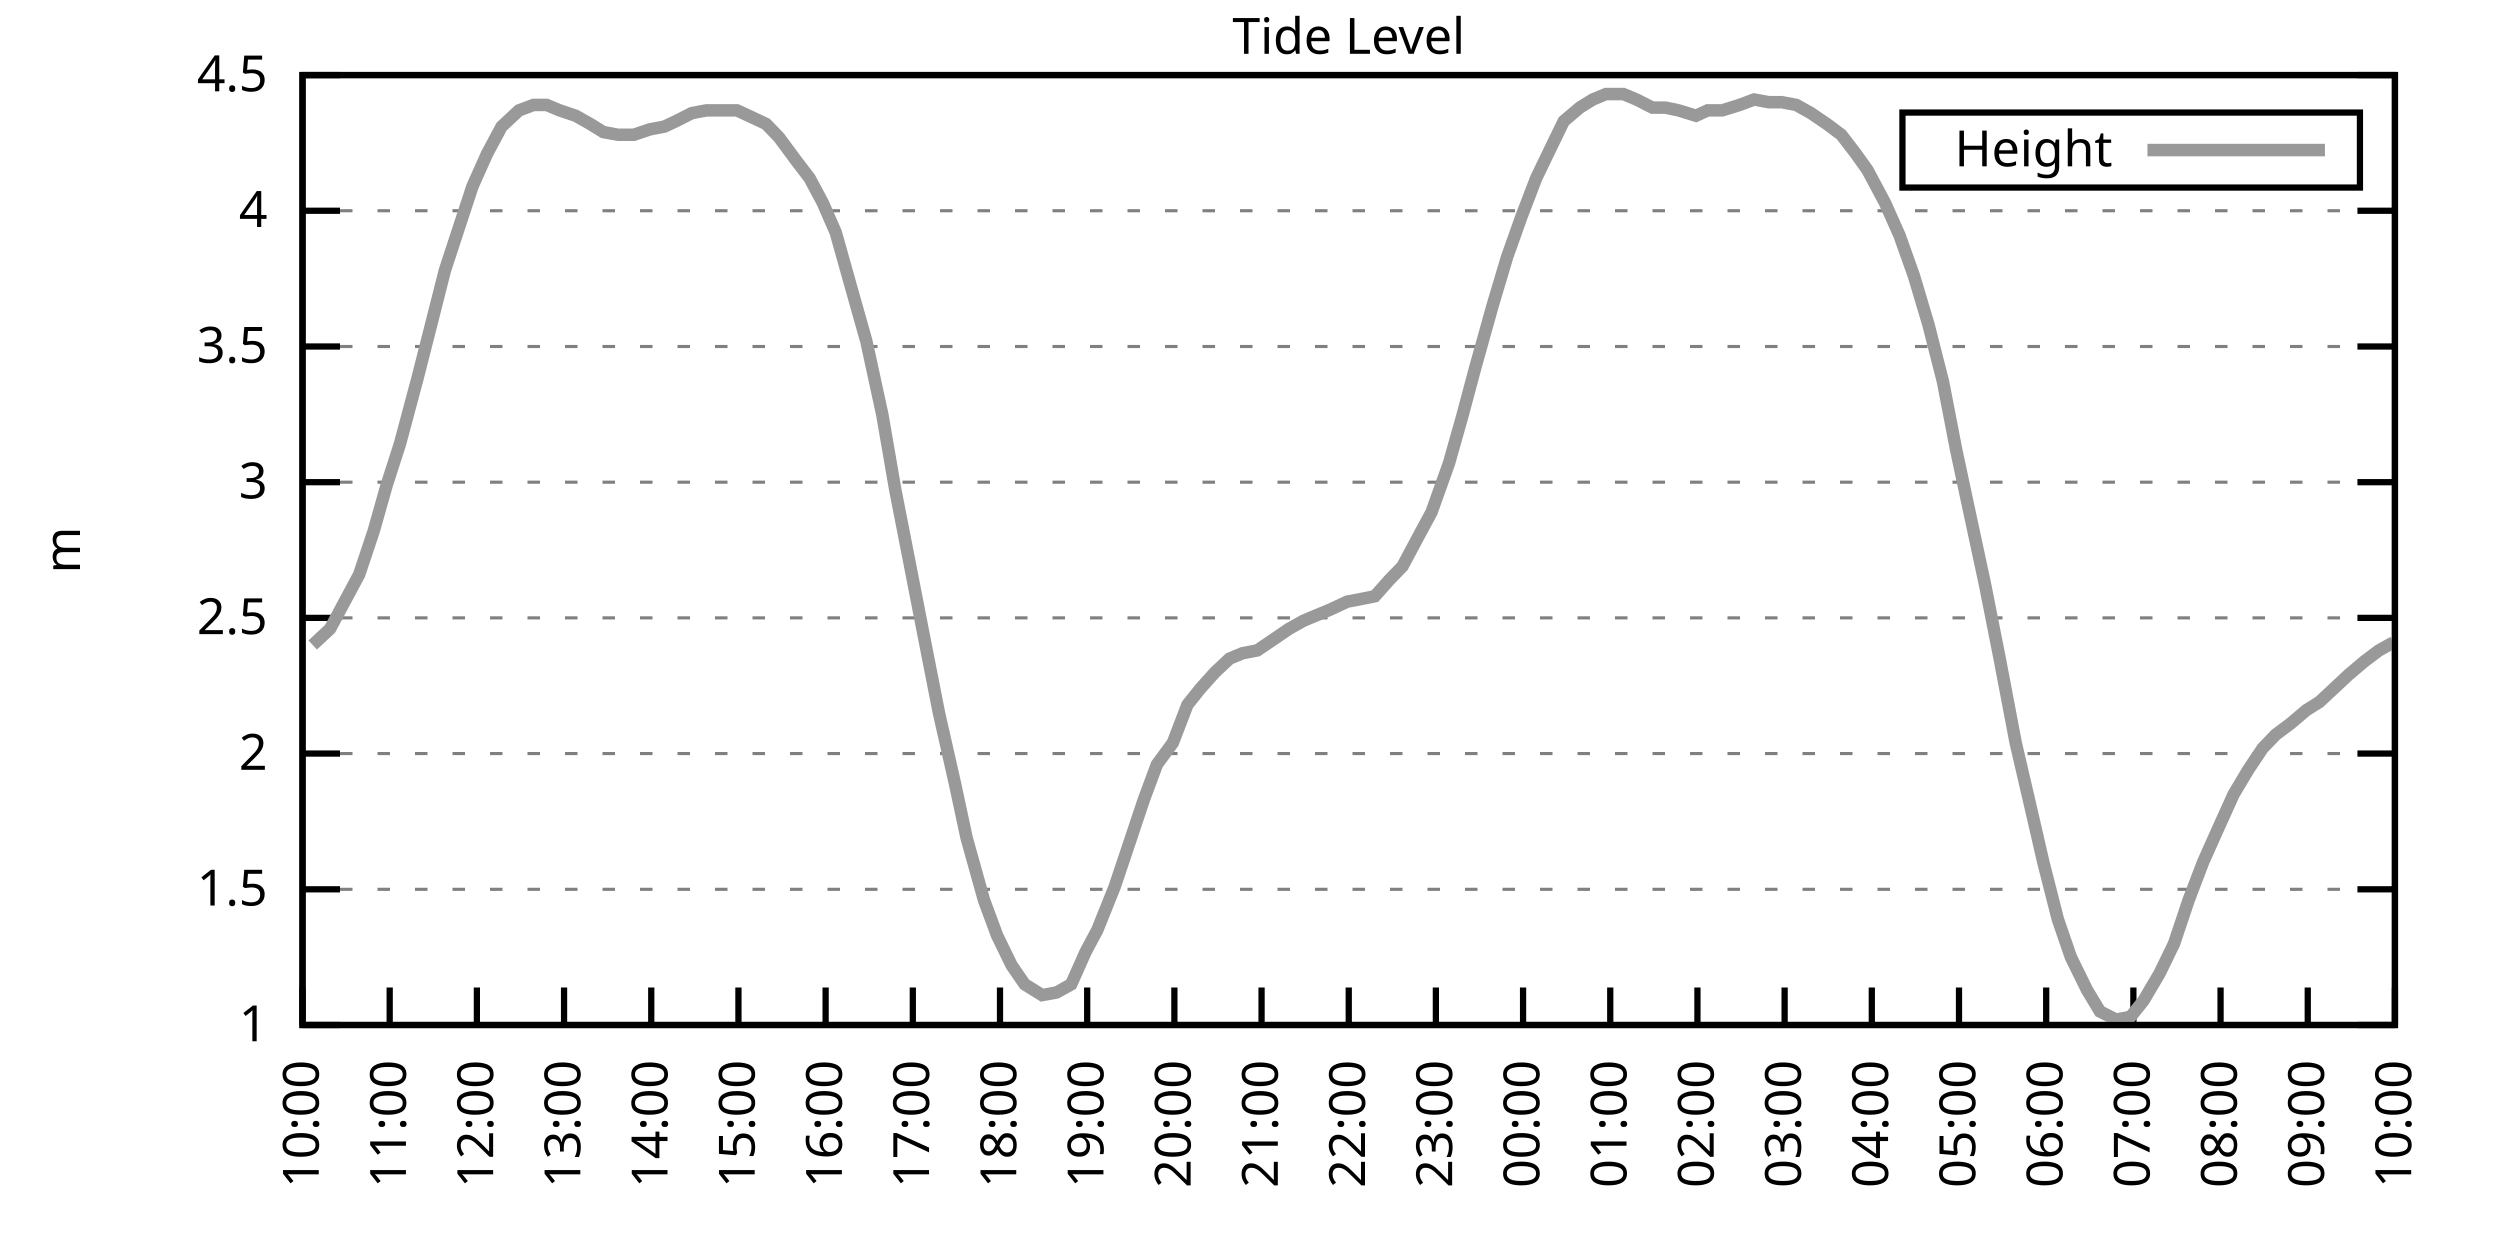
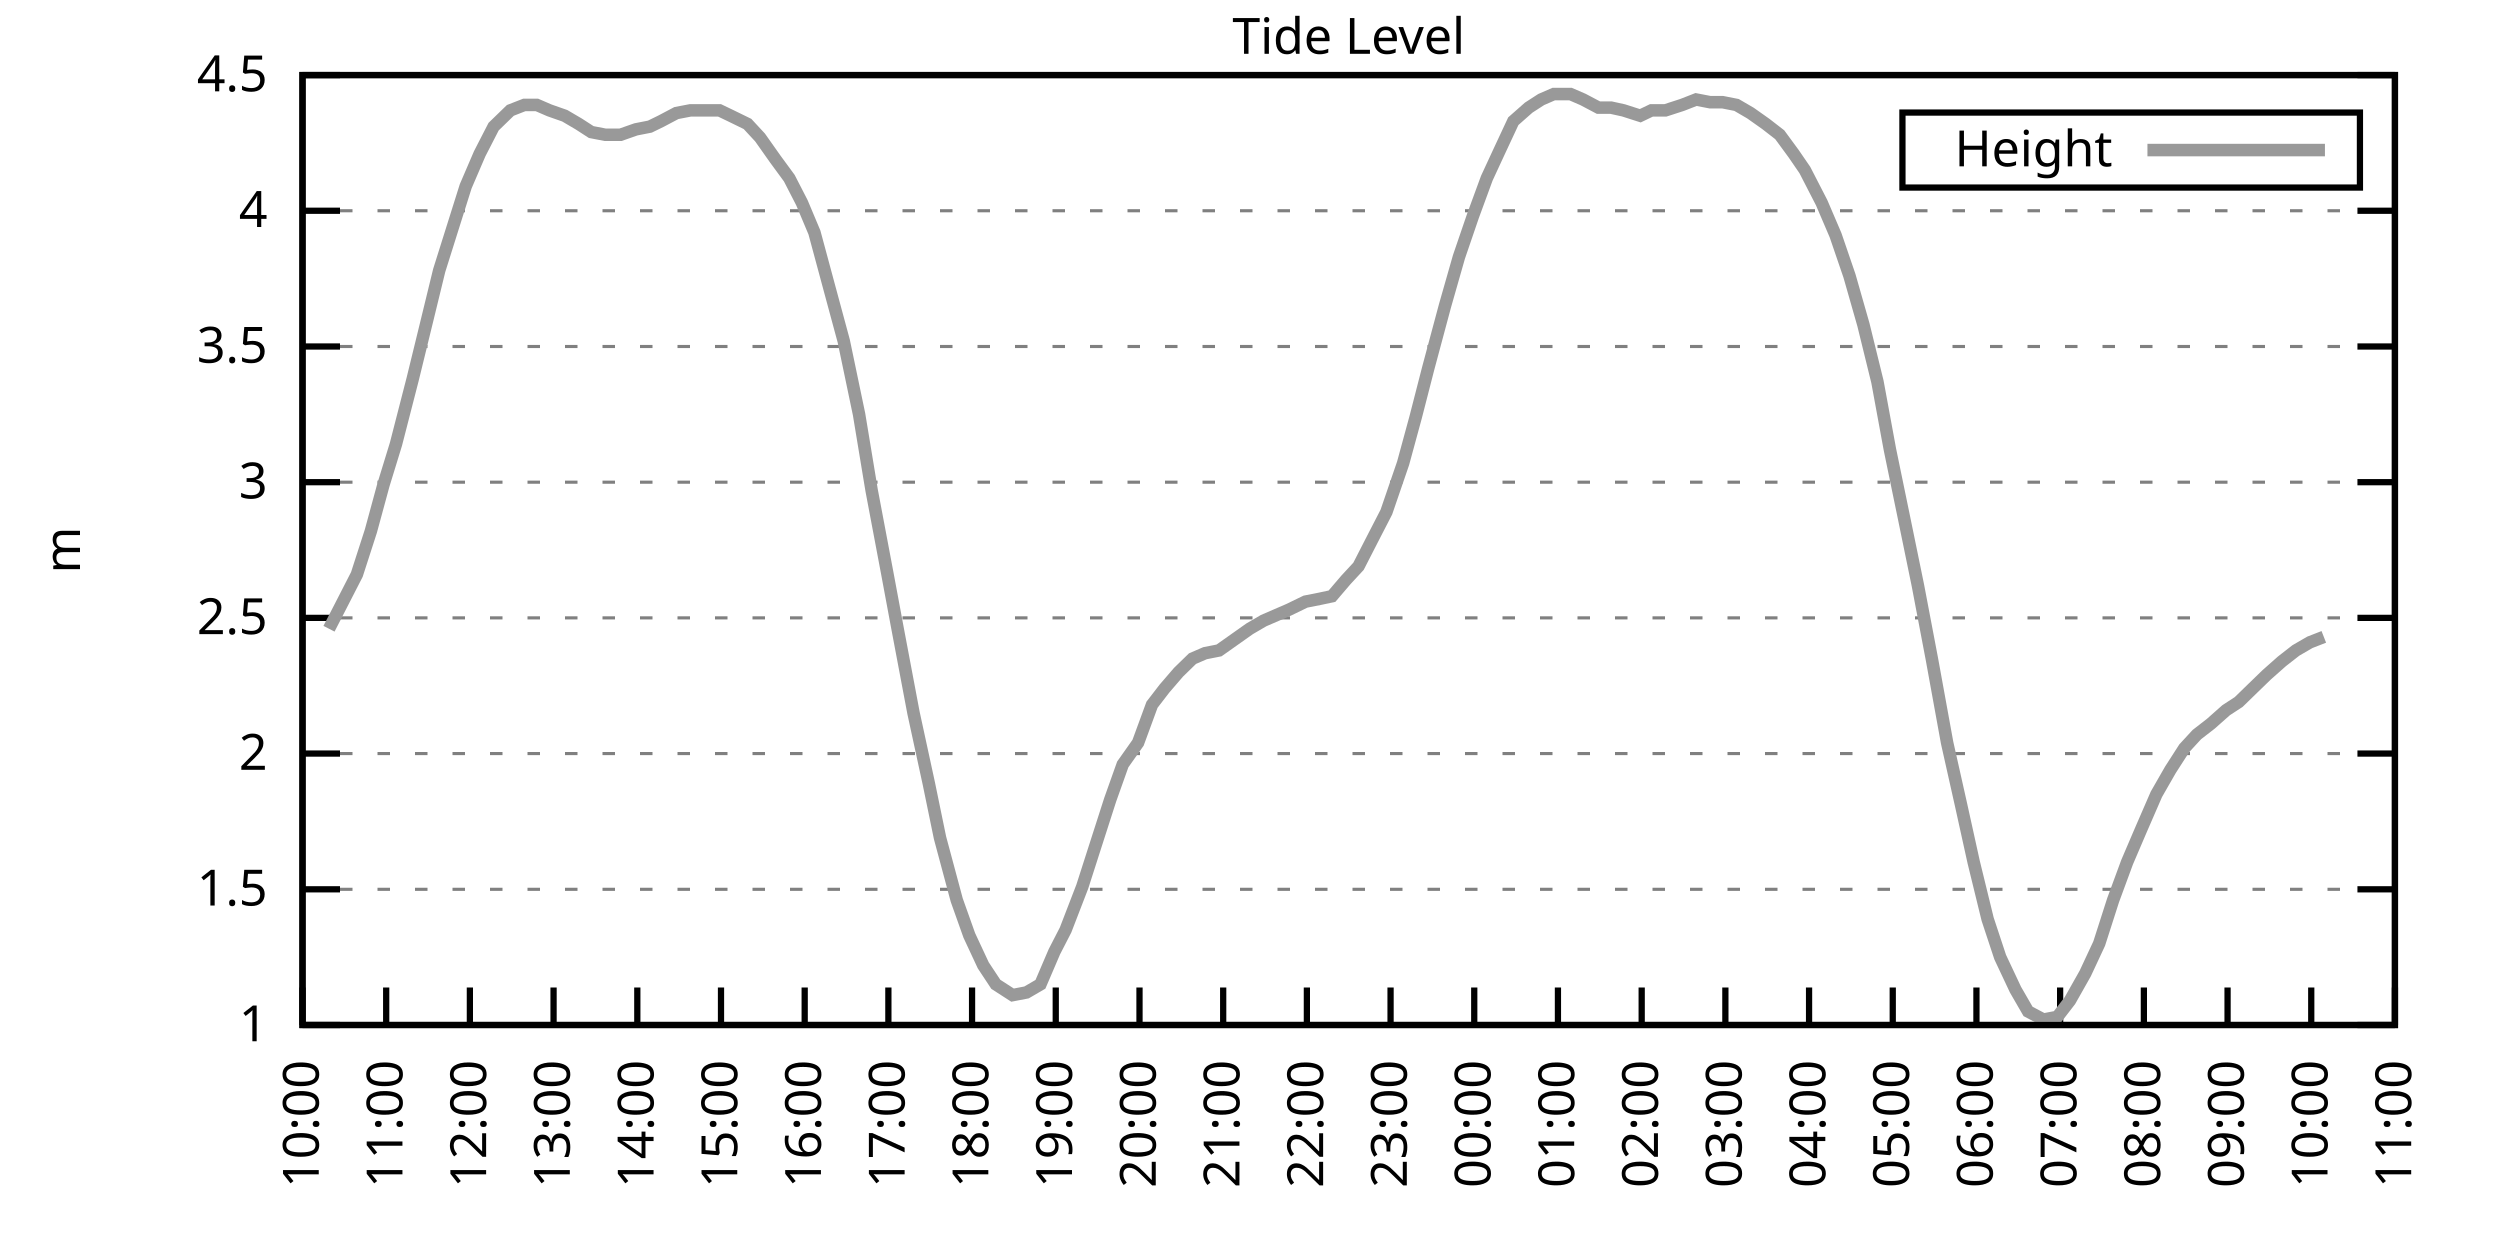
<svg xmlns="http://www.w3.org/2000/svg" xmlns:xlink="http://www.w3.org/1999/xlink" width="400" height="200" viewBox="0 0 400 200">
  <g id="gnuplot_canvas">
    <rect x="0" y="0" width="400" height="200" fill="none" />
    <defs>
      <circle id="gpDot" r="0.5" stroke-width="0.5" stroke="currentColor" />
      <path id="gpPt0" stroke-width="0.333" stroke="currentColor" d="M-1,0 h2 M0,-1 v2" />
      <path id="gpPt1" stroke-width="0.333" stroke="currentColor" d="M-1,-1 L1,1 M1,-1 L-1,1" />
      <path id="gpPt2" stroke-width="0.333" stroke="currentColor" d="M-1,0 L1,0 M0,-1 L0,1 M-1,-1 L1,1 M-1,1 L1,-1" />
      <rect id="gpPt3" stroke-width="0.333" stroke="currentColor" x="-1" y="-1" width="2" height="2" />
      <rect id="gpPt4" stroke-width="0.333" stroke="currentColor" fill="currentColor" x="-1" y="-1" width="2" height="2" />
      <circle id="gpPt5" stroke-width="0.333" stroke="currentColor" cx="0" cy="0" r="1" />
      <use xlink:href="#gpPt5" id="gpPt6" fill="currentColor" stroke="none" />
      <path id="gpPt7" stroke-width="0.333" stroke="currentColor" d="M0,-1.33 L-1.33,0.67 L1.33,0.67 z" />
      <use xlink:href="#gpPt7" id="gpPt8" fill="currentColor" stroke="none" />
      <use xlink:href="#gpPt7" id="gpPt9" stroke="currentColor" transform="rotate(180)" />
      <use xlink:href="#gpPt9" id="gpPt10" fill="currentColor" stroke="none" />
      <use xlink:href="#gpPt3" id="gpPt11" stroke="currentColor" transform="rotate(45)" />
      <use xlink:href="#gpPt11" id="gpPt12" fill="currentColor" stroke="none" />
      <path id="gpPt13" stroke-width="0.333" stroke="currentColor" d="M0,1.330 L1.265,0.411 L0.782,-1.067 L-0.782,-1.076 L-1.265,0.411 z" />
      <use xlink:href="#gpPt13" id="gpPt14" fill="currentColor" stroke="none" />
      <filter id="textbox" filterUnits="objectBoundingBox" x="0" y="0" height="1" width="1">
        <feFlood flood-color="white" flood-opacity="1" result="bgnd" />
        <feComposite in="SourceGraphic" in2="bgnd" operator="atop" />
      </filter>
      <filter id="greybox" filterUnits="objectBoundingBox" x="0" y="0" height="1" width="1">
        <feFlood flood-color="lightgrey" flood-opacity="1" result="grey" />
        <feComposite in="SourceGraphic" in2="grey" operator="atop" />
      </filter>
    </defs>
    <g fill="none" color="white" stroke="currentColor" stroke-width="1.00" stroke-linecap="butt" stroke-linejoin="miter">
</g>
    <g fill="none" color="black" stroke="currentColor" stroke-width="1.00" stroke-linecap="butt" stroke-linejoin="miter">
      <g stroke="none" shape-rendering="crispEdges">
        <polygon fill="rgb(255, 255, 255)" points="48.40,164.00 383.18,164.00 383.18,12.02 48.40,12.02 " />
      </g>
    </g>
    <g fill="none" color="black" stroke="currentColor" stroke-width="1.00" stroke-linecap="butt" stroke-linejoin="miter">
</g>
    <g fill="none" color="black" stroke="black" stroke-width="0.50" stroke-linecap="butt" stroke-linejoin="miter">
</g>
    <g fill="none" color="gray" stroke="currentColor" stroke-width="0.50" stroke-linecap="butt" stroke-linejoin="miter">
      <path stroke="gray" stroke-dasharray="2,4" class="gridline" d="M48.40,164.00 L383.19,164.00  " />
    </g>
    <g fill="none" color="gray" stroke="gray" stroke-width="1.00" stroke-linecap="butt" stroke-linejoin="miter">
</g>
    <g fill="none" color="black" stroke="currentColor" stroke-width="1.00" stroke-linecap="butt" stroke-linejoin="miter">
      <path stroke="black" d="M48.40,164.00 L54.40,164.00 M383.19,164.00 L377.19,164.00  " />
      <g transform="translate(42.80,166.60)" stroke="none" fill="black" font-family="Sans" font-size="8.00" text-anchor="end">
        <text>
          <tspan font-family="Sans"> 1</tspan>
        </text>
      </g>
    </g>
    <g fill="none" color="black" stroke="currentColor" stroke-width="1.00" stroke-linecap="butt" stroke-linejoin="miter">
</g>
    <g fill="none" color="black" stroke="black" stroke-width="0.50" stroke-linecap="butt" stroke-linejoin="miter">
</g>
    <g fill="none" color="gray" stroke="currentColor" stroke-width="0.50" stroke-linecap="butt" stroke-linejoin="miter">
      <path stroke="gray" stroke-dasharray="2,4" class="gridline" d="M48.40,142.29 L383.19,142.29  " />
    </g>
    <g fill="none" color="gray" stroke="gray" stroke-width="1.00" stroke-linecap="butt" stroke-linejoin="miter">
</g>
    <g fill="none" color="black" stroke="currentColor" stroke-width="1.00" stroke-linecap="butt" stroke-linejoin="miter">
      <path stroke="black" d="M48.40,142.29 L54.40,142.29 M383.19,142.29 L377.19,142.29  " />
      <g transform="translate(42.80,144.89)" stroke="none" fill="black" font-family="Sans" font-size="8.00" text-anchor="end">
        <text>
          <tspan font-family="Sans"> 1.5</tspan>
        </text>
      </g>
    </g>
    <g fill="none" color="black" stroke="currentColor" stroke-width="1.00" stroke-linecap="butt" stroke-linejoin="miter">
</g>
    <g fill="none" color="black" stroke="black" stroke-width="0.50" stroke-linecap="butt" stroke-linejoin="miter">
</g>
    <g fill="none" color="gray" stroke="currentColor" stroke-width="0.50" stroke-linecap="butt" stroke-linejoin="miter">
      <path stroke="gray" stroke-dasharray="2,4" class="gridline" d="M48.40,120.57 L383.19,120.57  " />
    </g>
    <g fill="none" color="gray" stroke="gray" stroke-width="1.00" stroke-linecap="butt" stroke-linejoin="miter">
</g>
    <g fill="none" color="black" stroke="currentColor" stroke-width="1.00" stroke-linecap="butt" stroke-linejoin="miter">
      <path stroke="black" d="M48.40,120.57 L54.40,120.57 M383.19,120.57 L377.19,120.57  " />
      <g transform="translate(42.80,123.17)" stroke="none" fill="black" font-family="Sans" font-size="8.00" text-anchor="end">
        <text>
          <tspan font-family="Sans"> 2</tspan>
        </text>
      </g>
    </g>
    <g fill="none" color="black" stroke="currentColor" stroke-width="1.00" stroke-linecap="butt" stroke-linejoin="miter">
</g>
    <g fill="none" color="black" stroke="black" stroke-width="0.50" stroke-linecap="butt" stroke-linejoin="miter">
</g>
    <g fill="none" color="gray" stroke="currentColor" stroke-width="0.50" stroke-linecap="butt" stroke-linejoin="miter">
      <path stroke="gray" stroke-dasharray="2,4" class="gridline" d="M48.40,98.86 L383.19,98.86  " />
    </g>
    <g fill="none" color="gray" stroke="gray" stroke-width="1.00" stroke-linecap="butt" stroke-linejoin="miter">
</g>
    <g fill="none" color="black" stroke="currentColor" stroke-width="1.00" stroke-linecap="butt" stroke-linejoin="miter">
      <path stroke="black" d="M48.40,98.86 L54.40,98.86 M383.19,98.86 L377.19,98.86  " />
      <g transform="translate(42.80,101.46)" stroke="none" fill="black" font-family="Sans" font-size="8.00" text-anchor="end">
        <text>
          <tspan font-family="Sans"> 2.5</tspan>
        </text>
      </g>
    </g>
    <g fill="none" color="black" stroke="currentColor" stroke-width="1.00" stroke-linecap="butt" stroke-linejoin="miter">
</g>
    <g fill="none" color="black" stroke="black" stroke-width="0.50" stroke-linecap="butt" stroke-linejoin="miter">
</g>
    <g fill="none" color="gray" stroke="currentColor" stroke-width="0.50" stroke-linecap="butt" stroke-linejoin="miter">
      <path stroke="gray" stroke-dasharray="2,4" class="gridline" d="M48.40,77.15 L383.19,77.15  " />
    </g>
    <g fill="none" color="gray" stroke="gray" stroke-width="1.00" stroke-linecap="butt" stroke-linejoin="miter">
</g>
    <g fill="none" color="black" stroke="currentColor" stroke-width="1.00" stroke-linecap="butt" stroke-linejoin="miter">
      <path stroke="black" d="M48.40,77.15 L54.40,77.15 M383.19,77.15 L377.19,77.15  " />
      <g transform="translate(42.80,79.75)" stroke="none" fill="black" font-family="Sans" font-size="8.00" text-anchor="end">
        <text>
          <tspan font-family="Sans"> 3</tspan>
        </text>
      </g>
    </g>
    <g fill="none" color="black" stroke="currentColor" stroke-width="1.00" stroke-linecap="butt" stroke-linejoin="miter">
</g>
    <g fill="none" color="black" stroke="black" stroke-width="0.50" stroke-linecap="butt" stroke-linejoin="miter">
</g>
    <g fill="none" color="gray" stroke="currentColor" stroke-width="0.50" stroke-linecap="butt" stroke-linejoin="miter">
      <path stroke="gray" stroke-dasharray="2,4" class="gridline" d="M48.40,55.44 L383.19,55.44  " />
    </g>
    <g fill="none" color="gray" stroke="gray" stroke-width="1.00" stroke-linecap="butt" stroke-linejoin="miter">
</g>
    <g fill="none" color="black" stroke="currentColor" stroke-width="1.00" stroke-linecap="butt" stroke-linejoin="miter">
      <path stroke="black" d="M48.40,55.44 L54.40,55.44 M383.19,55.44 L377.19,55.44  " />
      <g transform="translate(42.80,58.04)" stroke="none" fill="black" font-family="Sans" font-size="8.00" text-anchor="end">
        <text>
          <tspan font-family="Sans"> 3.5</tspan>
        </text>
      </g>
    </g>
    <g fill="none" color="black" stroke="currentColor" stroke-width="1.00" stroke-linecap="butt" stroke-linejoin="miter">
</g>
    <g fill="none" color="black" stroke="black" stroke-width="0.50" stroke-linecap="butt" stroke-linejoin="miter">
</g>
    <g fill="none" color="gray" stroke="currentColor" stroke-width="0.50" stroke-linecap="butt" stroke-linejoin="miter">
      <path stroke="gray" stroke-dasharray="2,4" class="gridline" d="M48.40,33.72 L383.19,33.72  " />
    </g>
    <g fill="none" color="gray" stroke="gray" stroke-width="1.00" stroke-linecap="butt" stroke-linejoin="miter">
</g>
    <g fill="none" color="black" stroke="currentColor" stroke-width="1.00" stroke-linecap="butt" stroke-linejoin="miter">
      <path stroke="black" d="M48.40,33.72 L54.40,33.72 M383.19,33.72 L377.19,33.72  " />
      <g transform="translate(42.80,36.32)" stroke="none" fill="black" font-family="Sans" font-size="8.00" text-anchor="end">
        <text>
          <tspan font-family="Sans"> 4</tspan>
        </text>
      </g>
    </g>
    <g fill="none" color="black" stroke="currentColor" stroke-width="1.00" stroke-linecap="butt" stroke-linejoin="miter">
</g>
    <g fill="none" color="black" stroke="black" stroke-width="0.50" stroke-linecap="butt" stroke-linejoin="miter">
</g>
    <g fill="none" color="gray" stroke="currentColor" stroke-width="0.50" stroke-linecap="butt" stroke-linejoin="miter">
      <path stroke="gray" stroke-dasharray="2,4" class="gridline" d="M48.40,12.01 L383.19,12.01  " />
    </g>
    <g fill="none" color="gray" stroke="gray" stroke-width="1.00" stroke-linecap="butt" stroke-linejoin="miter">
</g>
    <g fill="none" color="black" stroke="currentColor" stroke-width="1.00" stroke-linecap="butt" stroke-linejoin="miter">
      <path stroke="black" d="M48.40,12.01 L54.40,12.01 M383.19,12.01 L377.19,12.01  " />
      <g transform="translate(42.80,14.61)" stroke="none" fill="black" font-family="Sans" font-size="8.00" text-anchor="end">
        <text>
          <tspan font-family="Sans"> 4.5</tspan>
        </text>
      </g>
    </g>
    <g fill="none" color="black" stroke="currentColor" stroke-width="1.00" stroke-linecap="butt" stroke-linejoin="miter">
      <path stroke="black" d="M48.40,164.00 L48.40,158.00  " />
      <g transform="translate(51.00,169.60) rotate(270.00)" stroke="none" fill="black" font-family="Sans" font-size="8.00" text-anchor="end">
        <text>
          <tspan font-family="Sans">10:00</tspan>
        </text>
      </g>
    </g>
    <g fill="none" color="black" stroke="currentColor" stroke-width="1.00" stroke-linecap="butt" stroke-linejoin="miter">
-       <path stroke="black" d="M62.35,164.00 L62.35,158.00  " />
-       <g transform="translate(64.95,169.60) rotate(270.00)" stroke="none" fill="black" font-family="Sans" font-size="8.00" text-anchor="end">
+       <path stroke="black" d="M61.79,164.00 L61.79,158.00  " />
+       <g transform="translate(64.39,169.60) rotate(270.00)" stroke="none" fill="black" font-family="Sans" font-size="8.00" text-anchor="end">
        <text>
          <tspan font-family="Sans">11:00</tspan>
        </text>
      </g>
    </g>
    <g fill="none" color="black" stroke="currentColor" stroke-width="1.00" stroke-linecap="butt" stroke-linejoin="miter">
-       <path stroke="black" d="M76.30,164.00 L76.30,158.00  " />
-       <g transform="translate(78.90,169.60) rotate(270.00)" stroke="none" fill="black" font-family="Sans" font-size="8.00" text-anchor="end">
+       <path stroke="black" d="M75.18,164.00 L75.18,158.00  " />
+       <g transform="translate(77.78,169.60) rotate(270.00)" stroke="none" fill="black" font-family="Sans" font-size="8.00" text-anchor="end">
        <text>
          <tspan font-family="Sans">12:00</tspan>
        </text>
      </g>
    </g>
    <g fill="none" color="black" stroke="currentColor" stroke-width="1.00" stroke-linecap="butt" stroke-linejoin="miter">
-       <path stroke="black" d="M90.25,164.00 L90.25,158.00  " />
-       <g transform="translate(92.85,169.60) rotate(270.00)" stroke="none" fill="black" font-family="Sans" font-size="8.00" text-anchor="end">
+       <path stroke="black" d="M88.57,164.00 L88.57,158.00  " />
+       <g transform="translate(91.17,169.60) rotate(270.00)" stroke="none" fill="black" font-family="Sans" font-size="8.00" text-anchor="end">
        <text>
          <tspan font-family="Sans">13:00</tspan>
        </text>
      </g>
    </g>
    <g fill="none" color="black" stroke="currentColor" stroke-width="1.00" stroke-linecap="butt" stroke-linejoin="miter">
-       <path stroke="black" d="M104.20,164.00 L104.20,158.00  " />
-       <g transform="translate(106.80,169.60) rotate(270.00)" stroke="none" fill="black" font-family="Sans" font-size="8.00" text-anchor="end">
+       <path stroke="black" d="M101.97,164.00 L101.97,158.00  " />
+       <g transform="translate(104.57,169.60) rotate(270.00)" stroke="none" fill="black" font-family="Sans" font-size="8.00" text-anchor="end">
        <text>
          <tspan font-family="Sans">14:00</tspan>
        </text>
      </g>
    </g>
    <g fill="none" color="black" stroke="currentColor" stroke-width="1.00" stroke-linecap="butt" stroke-linejoin="miter">
-       <path stroke="black" d="M118.15,164.00 L118.15,158.00  " />
-       <g transform="translate(120.75,169.60) rotate(270.00)" stroke="none" fill="black" font-family="Sans" font-size="8.00" text-anchor="end">
+       <path stroke="black" d="M115.36,164.00 L115.36,158.00  " />
+       <g transform="translate(117.96,169.60) rotate(270.00)" stroke="none" fill="black" font-family="Sans" font-size="8.00" text-anchor="end">
        <text>
          <tspan font-family="Sans">15:00</tspan>
        </text>
      </g>
    </g>
    <g fill="none" color="black" stroke="currentColor" stroke-width="1.00" stroke-linecap="butt" stroke-linejoin="miter">
-       <path stroke="black" d="M132.10,164.00 L132.10,158.00  " />
-       <g transform="translate(134.70,169.60) rotate(270.00)" stroke="none" fill="black" font-family="Sans" font-size="8.00" text-anchor="end">
+       <path stroke="black" d="M128.75,164.00 L128.75,158.00  " />
+       <g transform="translate(131.35,169.60) rotate(270.00)" stroke="none" fill="black" font-family="Sans" font-size="8.00" text-anchor="end">
        <text>
          <tspan font-family="Sans">16:00</tspan>
        </text>
      </g>
    </g>
    <g fill="none" color="black" stroke="currentColor" stroke-width="1.00" stroke-linecap="butt" stroke-linejoin="miter">
-       <path stroke="black" d="M146.05,164.00 L146.05,158.00  " />
-       <g transform="translate(148.65,169.60) rotate(270.00)" stroke="none" fill="black" font-family="Sans" font-size="8.00" text-anchor="end">
+       <path stroke="black" d="M142.14,164.00 L142.14,158.00  " />
+       <g transform="translate(144.74,169.60) rotate(270.00)" stroke="none" fill="black" font-family="Sans" font-size="8.00" text-anchor="end">
        <text>
          <tspan font-family="Sans">17:00</tspan>
        </text>
      </g>
    </g>
    <g fill="none" color="black" stroke="currentColor" stroke-width="1.00" stroke-linecap="butt" stroke-linejoin="miter">
-       <path stroke="black" d="M160.00,164.00 L160.00,158.00  " />
-       <g transform="translate(162.60,169.60) rotate(270.00)" stroke="none" fill="black" font-family="Sans" font-size="8.00" text-anchor="end">
+       <path stroke="black" d="M155.53,164.00 L155.53,158.00  " />
+       <g transform="translate(158.13,169.60) rotate(270.00)" stroke="none" fill="black" font-family="Sans" font-size="8.00" text-anchor="end">
        <text>
          <tspan font-family="Sans">18:00</tspan>
        </text>
      </g>
    </g>
    <g fill="none" color="black" stroke="currentColor" stroke-width="1.00" stroke-linecap="butt" stroke-linejoin="miter">
-       <path stroke="black" d="M173.95,164.00 L173.95,158.00  " />
-       <g transform="translate(176.55,169.60) rotate(270.00)" stroke="none" fill="black" font-family="Sans" font-size="8.00" text-anchor="end">
+       <path stroke="black" d="M168.92,164.00 L168.92,158.00  " />
+       <g transform="translate(171.52,169.60) rotate(270.00)" stroke="none" fill="black" font-family="Sans" font-size="8.00" text-anchor="end">
        <text>
          <tspan font-family="Sans">19:00</tspan>
        </text>
      </g>
    </g>
    <g fill="none" color="black" stroke="currentColor" stroke-width="1.00" stroke-linecap="butt" stroke-linejoin="miter">
-       <path stroke="black" d="M187.90,164.00 L187.90,158.00  " />
-       <g transform="translate(190.50,169.60) rotate(270.00)" stroke="none" fill="black" font-family="Sans" font-size="8.00" text-anchor="end">
+       <path stroke="black" d="M182.32,164.00 L182.32,158.00  " />
+       <g transform="translate(184.92,169.60) rotate(270.00)" stroke="none" fill="black" font-family="Sans" font-size="8.00" text-anchor="end">
        <text>
          <tspan font-family="Sans">20:00</tspan>
        </text>
      </g>
    </g>
    <g fill="none" color="black" stroke="currentColor" stroke-width="1.00" stroke-linecap="butt" stroke-linejoin="miter">
-       <path stroke="black" d="M201.85,164.00 L201.85,158.00  " />
-       <g transform="translate(204.45,169.60) rotate(270.00)" stroke="none" fill="black" font-family="Sans" font-size="8.00" text-anchor="end">
+       <path stroke="black" d="M195.71,164.00 L195.71,158.00  " />
+       <g transform="translate(198.31,169.60) rotate(270.00)" stroke="none" fill="black" font-family="Sans" font-size="8.00" text-anchor="end">
        <text>
          <tspan font-family="Sans">21:00</tspan>
        </text>
      </g>
    </g>
    <g fill="none" color="black" stroke="currentColor" stroke-width="1.00" stroke-linecap="butt" stroke-linejoin="miter">
-       <path stroke="black" d="M215.80,164.00 L215.80,158.00  " />
-       <g transform="translate(218.40,169.60) rotate(270.00)" stroke="none" fill="black" font-family="Sans" font-size="8.00" text-anchor="end">
+       <path stroke="black" d="M209.10,164.00 L209.10,158.00  " />
+       <g transform="translate(211.70,169.60) rotate(270.00)" stroke="none" fill="black" font-family="Sans" font-size="8.00" text-anchor="end">
        <text>
          <tspan font-family="Sans">22:00</tspan>
        </text>
      </g>
    </g>
    <g fill="none" color="black" stroke="currentColor" stroke-width="1.00" stroke-linecap="butt" stroke-linejoin="miter">
-       <path stroke="black" d="M229.74,164.00 L229.74,158.00  " />
-       <g transform="translate(232.34,169.60) rotate(270.00)" stroke="none" fill="black" font-family="Sans" font-size="8.00" text-anchor="end">
+       <path stroke="black" d="M222.49,164.00 L222.49,158.00  " />
+       <g transform="translate(225.09,169.60) rotate(270.00)" stroke="none" fill="black" font-family="Sans" font-size="8.00" text-anchor="end">
        <text>
          <tspan font-family="Sans">23:00</tspan>
        </text>
      </g>
    </g>
    <g fill="none" color="black" stroke="currentColor" stroke-width="1.00" stroke-linecap="butt" stroke-linejoin="miter">
-       <path stroke="black" d="M243.69,164.00 L243.69,158.00  " />
-       <g transform="translate(246.29,169.60) rotate(270.00)" stroke="none" fill="black" font-family="Sans" font-size="8.00" text-anchor="end">
+       <path stroke="black" d="M235.88,164.00 L235.88,158.00  " />
+       <g transform="translate(238.48,169.60) rotate(270.00)" stroke="none" fill="black" font-family="Sans" font-size="8.00" text-anchor="end">
        <text>
          <tspan font-family="Sans">00:00</tspan>
        </text>
      </g>
    </g>
    <g fill="none" color="black" stroke="currentColor" stroke-width="1.00" stroke-linecap="butt" stroke-linejoin="miter">
-       <path stroke="black" d="M257.64,164.00 L257.64,158.00  " />
-       <g transform="translate(260.24,169.60) rotate(270.00)" stroke="none" fill="black" font-family="Sans" font-size="8.00" text-anchor="end">
+       <path stroke="black" d="M249.27,164.00 L249.27,158.00  " />
+       <g transform="translate(251.87,169.60) rotate(270.00)" stroke="none" fill="black" font-family="Sans" font-size="8.00" text-anchor="end">
        <text>
          <tspan font-family="Sans">01:00</tspan>
        </text>
      </g>
    </g>
    <g fill="none" color="black" stroke="currentColor" stroke-width="1.00" stroke-linecap="butt" stroke-linejoin="miter">
-       <path stroke="black" d="M271.59,164.00 L271.59,158.00  " />
-       <g transform="translate(274.19,169.60) rotate(270.00)" stroke="none" fill="black" font-family="Sans" font-size="8.00" text-anchor="end">
+       <path stroke="black" d="M262.67,164.00 L262.67,158.00  " />
+       <g transform="translate(265.27,169.60) rotate(270.00)" stroke="none" fill="black" font-family="Sans" font-size="8.00" text-anchor="end">
        <text>
          <tspan font-family="Sans">02:00</tspan>
        </text>
      </g>
    </g>
    <g fill="none" color="black" stroke="currentColor" stroke-width="1.00" stroke-linecap="butt" stroke-linejoin="miter">
-       <path stroke="black" d="M285.54,164.00 L285.54,158.00  " />
-       <g transform="translate(288.14,169.60) rotate(270.00)" stroke="none" fill="black" font-family="Sans" font-size="8.00" text-anchor="end">
+       <path stroke="black" d="M276.06,164.00 L276.06,158.00  " />
+       <g transform="translate(278.66,169.60) rotate(270.00)" stroke="none" fill="black" font-family="Sans" font-size="8.00" text-anchor="end">
        <text>
          <tspan font-family="Sans">03:00</tspan>
        </text>
      </g>
    </g>
    <g fill="none" color="black" stroke="currentColor" stroke-width="1.00" stroke-linecap="butt" stroke-linejoin="miter">
-       <path stroke="black" d="M299.49,164.00 L299.49,158.00  " />
-       <g transform="translate(302.09,169.60) rotate(270.00)" stroke="none" fill="black" font-family="Sans" font-size="8.00" text-anchor="end">
+       <path stroke="black" d="M289.45,164.00 L289.45,158.00  " />
+       <g transform="translate(292.05,169.60) rotate(270.00)" stroke="none" fill="black" font-family="Sans" font-size="8.00" text-anchor="end">
        <text>
          <tspan font-family="Sans">04:00</tspan>
        </text>
      </g>
    </g>
    <g fill="none" color="black" stroke="currentColor" stroke-width="1.00" stroke-linecap="butt" stroke-linejoin="miter">
-       <path stroke="black" d="M313.44,164.00 L313.44,158.00  " />
-       <g transform="translate(316.04,169.60) rotate(270.00)" stroke="none" fill="black" font-family="Sans" font-size="8.00" text-anchor="end">
+       <path stroke="black" d="M302.84,164.00 L302.84,158.00  " />
+       <g transform="translate(305.44,169.60) rotate(270.00)" stroke="none" fill="black" font-family="Sans" font-size="8.00" text-anchor="end">
        <text>
          <tspan font-family="Sans">05:00</tspan>
        </text>
      </g>
    </g>
    <g fill="none" color="black" stroke="currentColor" stroke-width="1.00" stroke-linecap="butt" stroke-linejoin="miter">
-       <path stroke="black" d="M327.39,164.00 L327.39,158.00  " />
-       <g transform="translate(329.99,169.60) rotate(270.00)" stroke="none" fill="black" font-family="Sans" font-size="8.00" text-anchor="end">
+       <path stroke="black" d="M316.23,164.00 L316.23,158.00  " />
+       <g transform="translate(318.83,169.60) rotate(270.00)" stroke="none" fill="black" font-family="Sans" font-size="8.00" text-anchor="end">
        <text>
          <tspan font-family="Sans">06:00</tspan>
        </text>
      </g>
    </g>
    <g fill="none" color="black" stroke="currentColor" stroke-width="1.00" stroke-linecap="butt" stroke-linejoin="miter">
-       <path stroke="black" d="M341.34,164.00 L341.34,158.00  " />
-       <g transform="translate(343.94,169.60) rotate(270.00)" stroke="none" fill="black" font-family="Sans" font-size="8.00" text-anchor="end">
+       <path stroke="black" d="M329.62,164.00 L329.62,158.00  " />
+       <g transform="translate(332.22,169.60) rotate(270.00)" stroke="none" fill="black" font-family="Sans" font-size="8.00" text-anchor="end">
        <text>
          <tspan font-family="Sans">07:00</tspan>
        </text>
      </g>
    </g>
    <g fill="none" color="black" stroke="currentColor" stroke-width="1.00" stroke-linecap="butt" stroke-linejoin="miter">
-       <path stroke="black" d="M355.29,164.00 L355.29,158.00  " />
-       <g transform="translate(357.89,169.60) rotate(270.00)" stroke="none" fill="black" font-family="Sans" font-size="8.00" text-anchor="end">
+       <path stroke="black" d="M343.02,164.00 L343.02,158.00  " />
+       <g transform="translate(345.62,169.60) rotate(270.00)" stroke="none" fill="black" font-family="Sans" font-size="8.00" text-anchor="end">
        <text>
          <tspan font-family="Sans">08:00</tspan>
        </text>
      </g>
    </g>
    <g fill="none" color="black" stroke="currentColor" stroke-width="1.00" stroke-linecap="butt" stroke-linejoin="miter">
-       <path stroke="black" d="M369.24,164.00 L369.24,158.00  " />
-       <g transform="translate(371.84,169.60) rotate(270.00)" stroke="none" fill="black" font-family="Sans" font-size="8.00" text-anchor="end">
+       <path stroke="black" d="M356.41,164.00 L356.41,158.00  " />
+       <g transform="translate(359.01,169.60) rotate(270.00)" stroke="none" fill="black" font-family="Sans" font-size="8.00" text-anchor="end">
        <text>
          <tspan font-family="Sans">09:00</tspan>
+         </text>
+       </g>
+     </g>
+     <g fill="none" color="black" stroke="currentColor" stroke-width="1.00" stroke-linecap="butt" stroke-linejoin="miter">
+       <path stroke="black" d="M369.80,164.00 L369.80,158.00  " />
+       <g transform="translate(372.40,169.60) rotate(270.00)" stroke="none" fill="black" font-family="Sans" font-size="8.00" text-anchor="end">
+         <text>
+           <tspan font-family="Sans">10:00</tspan>
        </text>
      </g>
    </g>
    <g fill="none" color="black" stroke="currentColor" stroke-width="1.00" stroke-linecap="butt" stroke-linejoin="miter">
      <path stroke="black" d="M383.19,164.00 L383.19,158.00  " />
      <g transform="translate(385.79,169.60) rotate(270.00)" stroke="none" fill="black" font-family="Sans" font-size="8.00" text-anchor="end">
        <text>
-           <tspan font-family="Sans">10:00</tspan>
+           <tspan font-family="Sans">11:00</tspan>
        </text>
      </g>
    </g>
    <g fill="none" color="black" stroke="currentColor" stroke-width="1.00" stroke-linecap="butt" stroke-linejoin="miter">
</g>
    <g fill="none" color="black" stroke="currentColor" stroke-width="1.00" stroke-linecap="butt" stroke-linejoin="miter">
      <path stroke="black" d="M48.40,12.01 L48.40,164.00 L383.19,164.00 L383.19,12.01 L48.40,12.01 Z  " />
    </g>
    <g fill="none" color="black" stroke="currentColor" stroke-width="1.00" stroke-linecap="butt" stroke-linejoin="miter">
</g>
    <g fill="none" color="black" stroke="currentColor" stroke-width="1.00" stroke-linecap="butt" stroke-linejoin="miter">
      <path stroke="black" d="M304.39,30.01 L304.39,18.01 L377.59,18.01 L377.59,30.01 L304.39,30.01 Z  " />
    </g>
    <g id="Tide_level_plot_1">
      <g fill="none" color="white" stroke="black" stroke-width="2.00" stroke-linecap="butt" stroke-linejoin="miter">
</g>
      <g fill="none" color="black" stroke="currentColor" stroke-width="2.00" stroke-linecap="butt" stroke-linejoin="miter">
        <g transform="translate(337.99,26.61)" stroke="none" fill="black" font-family="Sans" font-size="8.00" text-anchor="end">
          <text>
            <tspan font-family="Sans">Height</tspan>
          </text>
        </g>
      </g>
      <g fill="none" color="black" stroke="currentColor" stroke-width="2.00" stroke-linecap="butt" stroke-linejoin="miter">
-         <path stroke="rgb(153, 153, 153)" d="M343.59,24.01 L371.99,24.01 M50.03,103.20 L52.82,100.60 L54.91,96.69 L57.47,91.91 L59.79,84.97 L61.88,77.58   L63.98,71.07 L66.77,60.65 L69.09,51.53 L71.18,43.28 L73.74,35.46 L75.60,29.81 L77.93,24.60 L80.25,20.26   L83.04,17.66 L85.37,16.79 L87.46,16.79 L89.55,17.66 L92.11,18.52 L94.43,19.83 L96.53,21.13 L98.85,21.56   L101.41,21.56 L103.97,20.70 L106.29,20.26 L108.15,19.39 L110.71,18.09 L113.03,17.66 L115.59,17.66 L117.92,17.66   L119.78,18.52 L122.57,19.83 L124.66,22.00 L127.22,25.47 L129.54,28.51 L131.63,32.42 L133.72,37.20 L136.28,46.32   L138.61,54.57 L141.16,66.29 L143.26,78.45 L145.81,91.48 L147.67,101.03 L150.23,114.06 L152.79,125.35 L154.65,134.04   L157.44,144.02 L159.53,149.67 L161.86,154.45 L163.95,157.49 L166.74,159.22 L169.06,158.79 L171.39,157.49 L173.71,152.28   L175.57,148.80 L178.36,141.85 L180.69,134.90 L183.01,127.96 L185.11,122.31 L187.66,118.84 L189.99,112.76 L192.08,110.15   L194.41,107.55 L196.73,105.38 L198.82,104.51 L201.15,104.07 L203.71,102.34 L206.26,100.60 L208.59,99.30 L210.68,98.43   L212.77,97.56 L215.56,96.26 L217.89,95.82 L219.98,95.39 L222.30,92.78 L224.40,90.61 L226.95,85.83 L229.05,81.93   L231.84,74.11 L233.93,66.73 L236.02,58.91 L238.81,48.92 L241.14,41.11 L243.46,34.59 L245.79,28.51 L247.88,24.17   L250.20,19.39 L252.76,17.22 L254.85,15.92 L256.95,15.05 L259.74,15.05 L261.83,15.92 L264.39,17.22 L266.48,17.22   L268.57,17.66 L271.36,18.52 L273.22,17.66 L275.55,17.66 L278.34,16.79 L280.66,15.92 L282.99,16.35 L285.08,16.35   L287.40,16.79 L289.73,18.09 L292.29,19.83 L294.61,21.56 L296.94,24.60 L298.80,27.21 L301.58,32.42 L303.91,37.63   L306.23,44.15 L308.56,51.96 L310.88,61.08 L312.98,71.94 L315.30,82.79 L317.63,93.65 L319.95,105.38 L322.51,118.84   L324.83,128.83 L326.93,137.94 L329.25,147.06 L331.34,153.14 L333.90,158.35 L335.99,161.83 L338.55,163.13 L340.88,162.70   L342.97,160.09 L345.53,155.75 L347.85,150.97 L350.18,144.02 L352.50,137.94 L354.83,132.73 L357.38,127.09 L359.71,123.18   L362.03,119.71 L364.13,117.53 L366.45,115.80 L369.01,113.63 L371.10,112.32 L373.43,110.15 L375.75,107.98 L378.31,105.81   L380.63,104.07 L382.96,102.77  " />
+         <path stroke="rgb(153, 153, 153)" d="M343.59,24.01 L371.99,24.01 M52.64,100.60 L54.65,96.69 L57.10,91.91 L59.34,84.97 L61.35,77.58 L63.35,71.07   L66.03,60.65 L68.26,51.53 L70.27,43.28 L72.73,35.46 L74.51,29.81 L76.75,24.60 L78.98,20.26 L81.66,17.66   L83.89,16.79 L85.90,16.79 L87.91,17.66 L90.36,18.52 L92.59,19.83 L94.60,21.13 L96.83,21.56 L99.29,21.56   L101.74,20.70 L103.98,20.26 L105.76,19.39 L108.22,18.09 L110.45,17.66 L112.90,17.66 L115.13,17.66 L116.92,18.52   L119.60,19.83 L121.61,22.00 L124.06,25.47 L126.29,28.51 L128.30,32.42 L130.31,37.20 L132.77,46.32 L135.00,54.57   L137.45,66.29 L139.46,78.45 L141.92,91.48 L143.70,101.03 L146.16,114.06 L148.61,125.35 L150.40,134.04 L153.08,144.02   L155.09,149.67 L157.32,154.45 L159.33,157.49 L162.01,159.22 L164.24,158.79 L166.47,157.49 L168.70,152.28 L170.49,148.80   L173.17,141.85 L175.40,134.90 L177.63,127.96 L179.64,122.31 L182.09,118.84 L184.32,112.76 L186.33,110.15 L188.57,107.55   L190.80,105.38 L192.81,104.51 L195.04,104.07 L197.49,102.34 L199.95,100.60 L202.18,99.30 L204.19,98.43 L206.20,97.56   L208.88,96.26 L211.11,95.82 L213.12,95.39 L215.35,92.78 L217.36,90.61 L219.81,85.83 L221.82,81.93 L224.50,74.11   L226.51,66.73 L228.52,58.91 L231.20,48.92 L233.43,41.11 L235.66,34.59 L237.89,28.51 L239.90,24.17 L242.13,19.39   L244.59,17.22 L246.60,15.92 L248.60,15.05 L251.28,15.05 L253.29,15.92 L255.75,17.22 L257.76,17.22 L259.76,17.66   L262.44,18.52 L264.23,17.66 L266.46,17.66 L269.14,16.79 L271.37,15.92 L273.60,16.35 L275.61,16.35 L277.84,16.79   L280.07,18.09 L282.53,19.83 L284.76,21.56 L286.99,24.60 L288.78,27.21 L291.46,32.42 L293.69,37.63 L295.92,44.15   L298.15,51.96 L300.39,61.08 L302.39,71.94 L304.63,82.79 L306.86,93.65 L309.09,105.38 L311.54,118.84 L313.78,128.83   L315.79,137.94 L318.02,147.06 L320.03,153.14 L322.48,158.35 L324.49,161.83 L326.95,163.13 L329.18,162.70 L331.19,160.09   L333.64,155.75 L335.87,150.97 L338.10,144.02 L340.34,137.94 L342.57,132.73 L345.02,127.09 L347.26,123.18 L349.49,119.71   L351.50,117.53 L353.73,115.80 L356.18,113.63 L358.19,112.32 L360.42,110.15 L362.66,107.98 L365.11,105.81 L367.34,104.07   L369.58,102.77 L371.81,101.90  " />
      </g>
    </g>
    <g fill="none" color="black" stroke="currentColor" stroke-width="2.00" stroke-linecap="butt" stroke-linejoin="miter">
</g>
    <g fill="none" color="black" stroke="black" stroke-width="1.00" stroke-linecap="butt" stroke-linejoin="miter">
</g>
    <g fill="none" color="black" stroke="currentColor" stroke-width="1.00" stroke-linecap="butt" stroke-linejoin="miter">
      <path stroke="black" d="M48.40,12.01 L48.40,164.00 L383.19,164.00 L383.19,12.01 L48.40,12.01 Z  " />
      <g transform="translate(12.80,88.01) rotate(270.00)" stroke="none" fill="black" font-family="Sans" font-size="8.00" text-anchor="middle">
        <text>
          <tspan font-family="Sans">m</tspan>
        </text>
      </g>
    </g>
    <g fill="none" color="black" stroke="currentColor" stroke-width="1.00" stroke-linecap="butt" stroke-linejoin="miter">
</g>
    <g fill="none" color="black" stroke="currentColor" stroke-width="1.00" stroke-linecap="butt" stroke-linejoin="miter">
      <g transform="translate(215.79,8.61)" stroke="none" fill="black" font-family="Sans" font-size="8.00" text-anchor="middle">
        <text>
          <tspan font-family="Sans">Tide Level</tspan>
        </text>
      </g>
    </g>
    <g fill="none" color="black" stroke="currentColor" stroke-width="1.00" stroke-linecap="butt" stroke-linejoin="miter">
</g>
  </g>
</svg>
